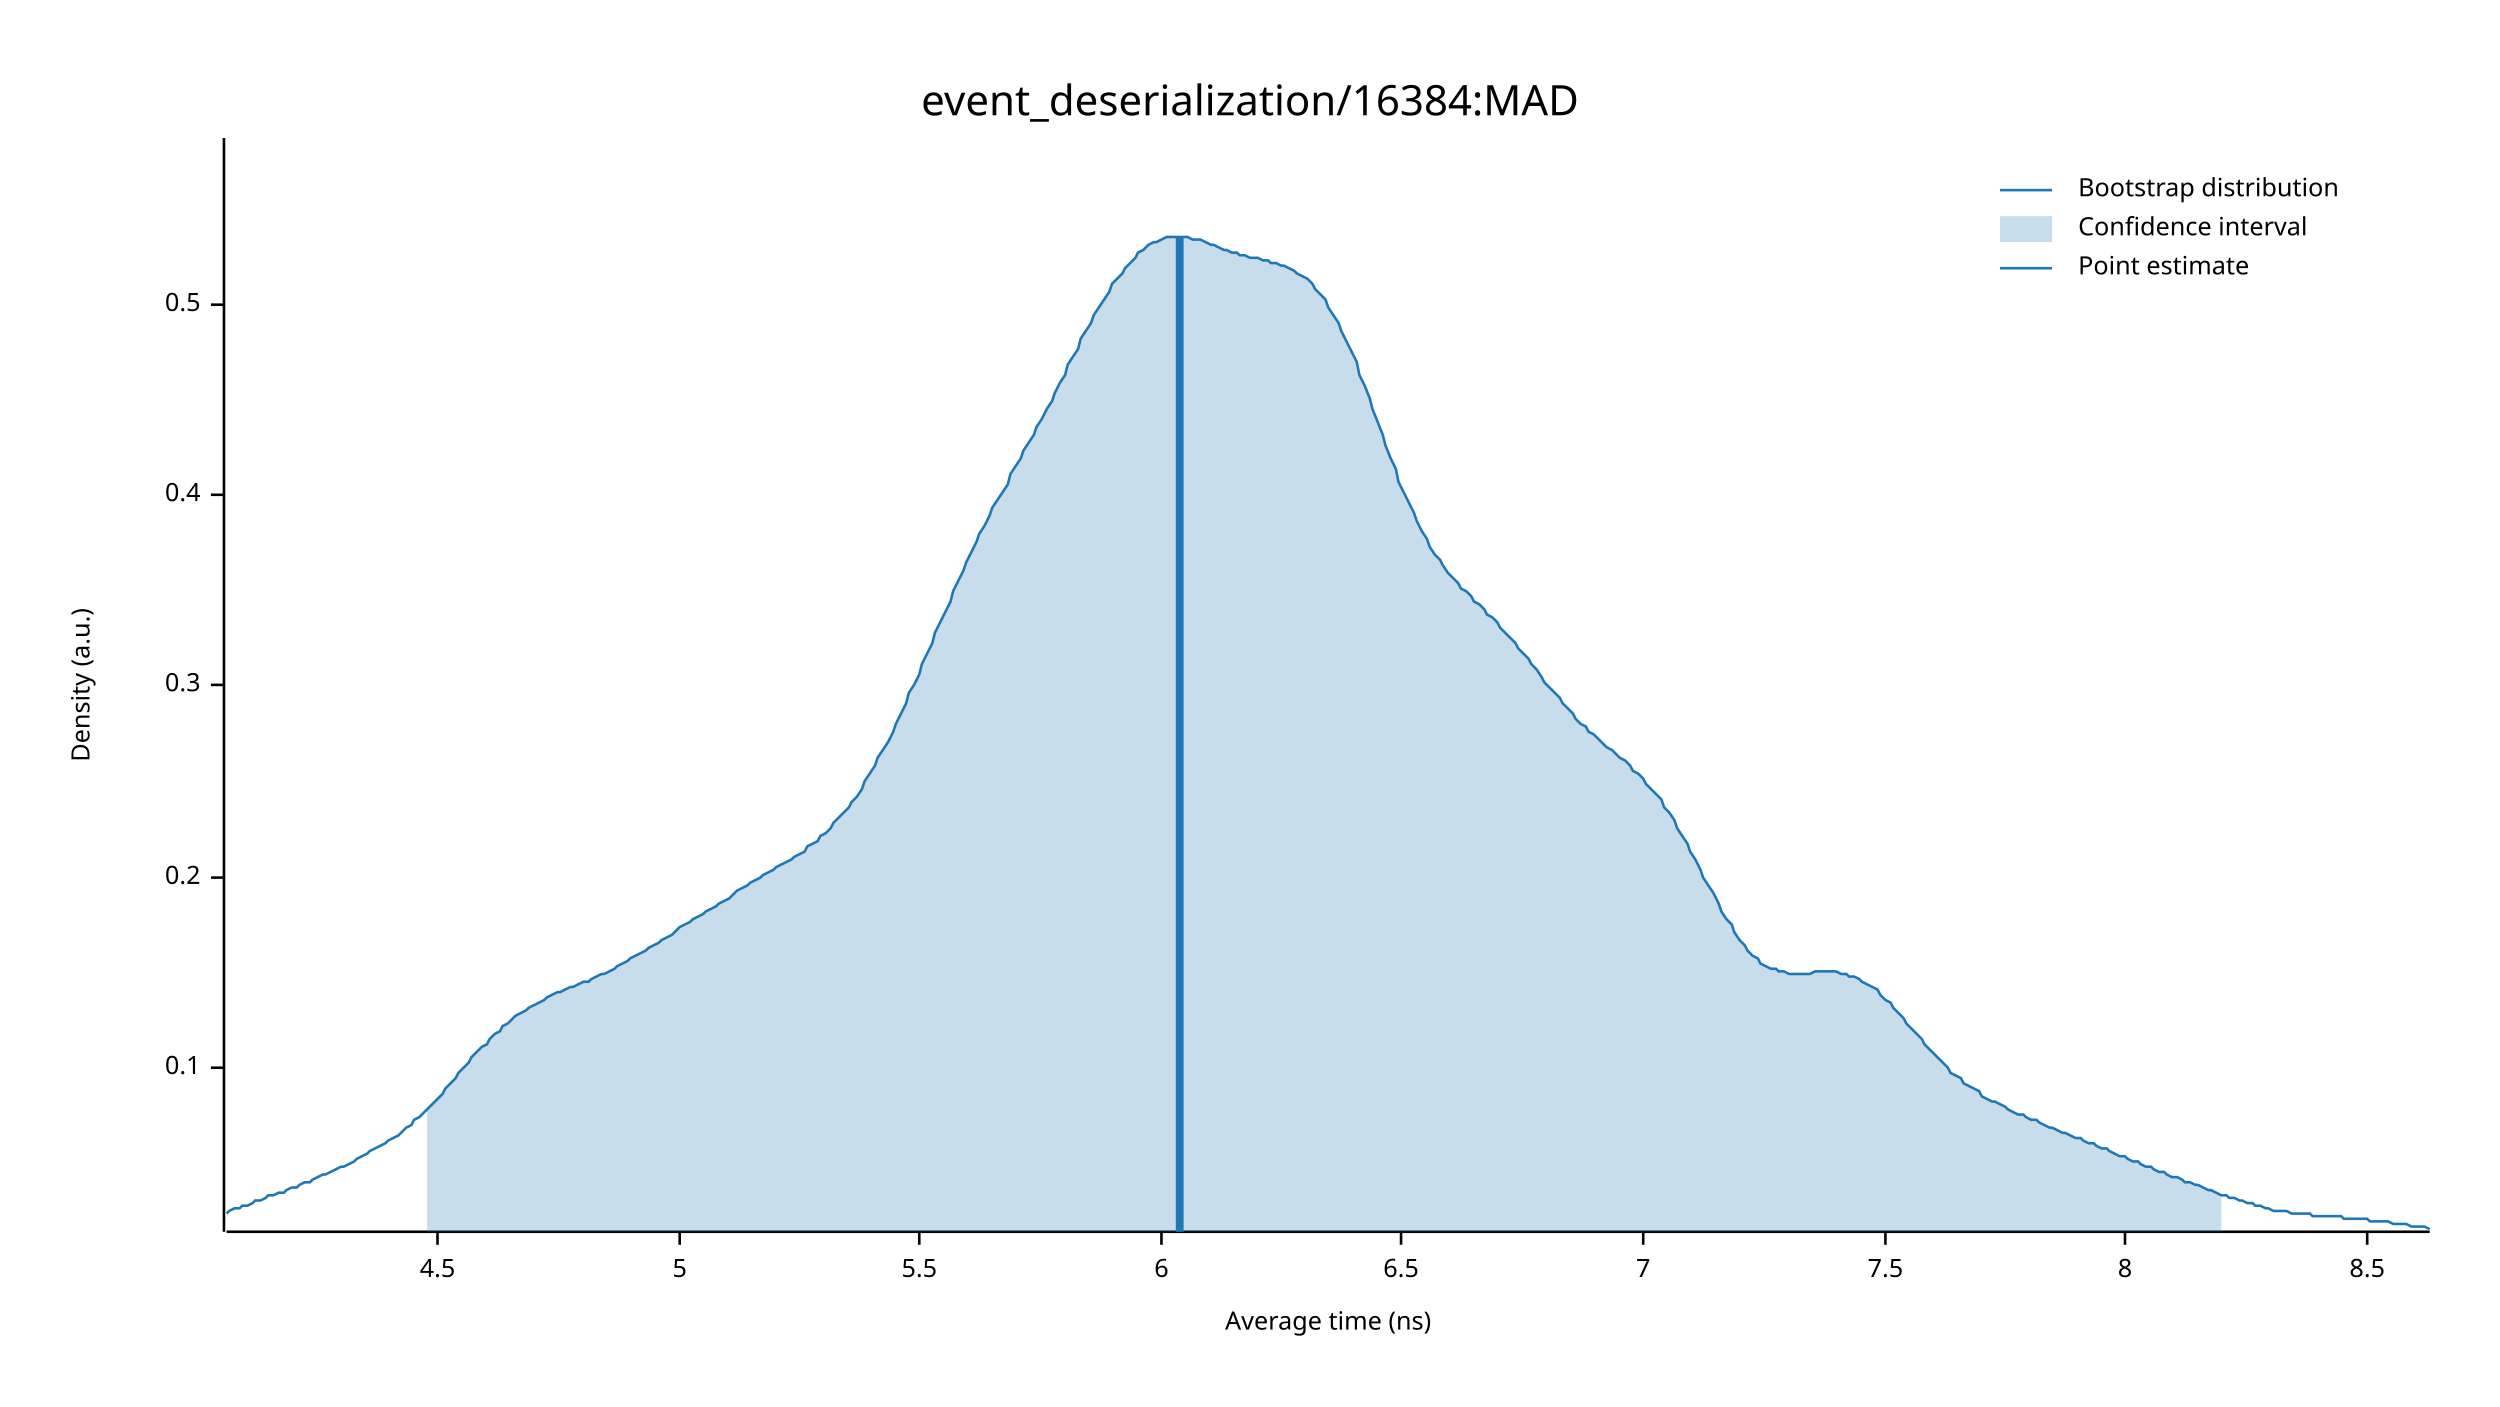
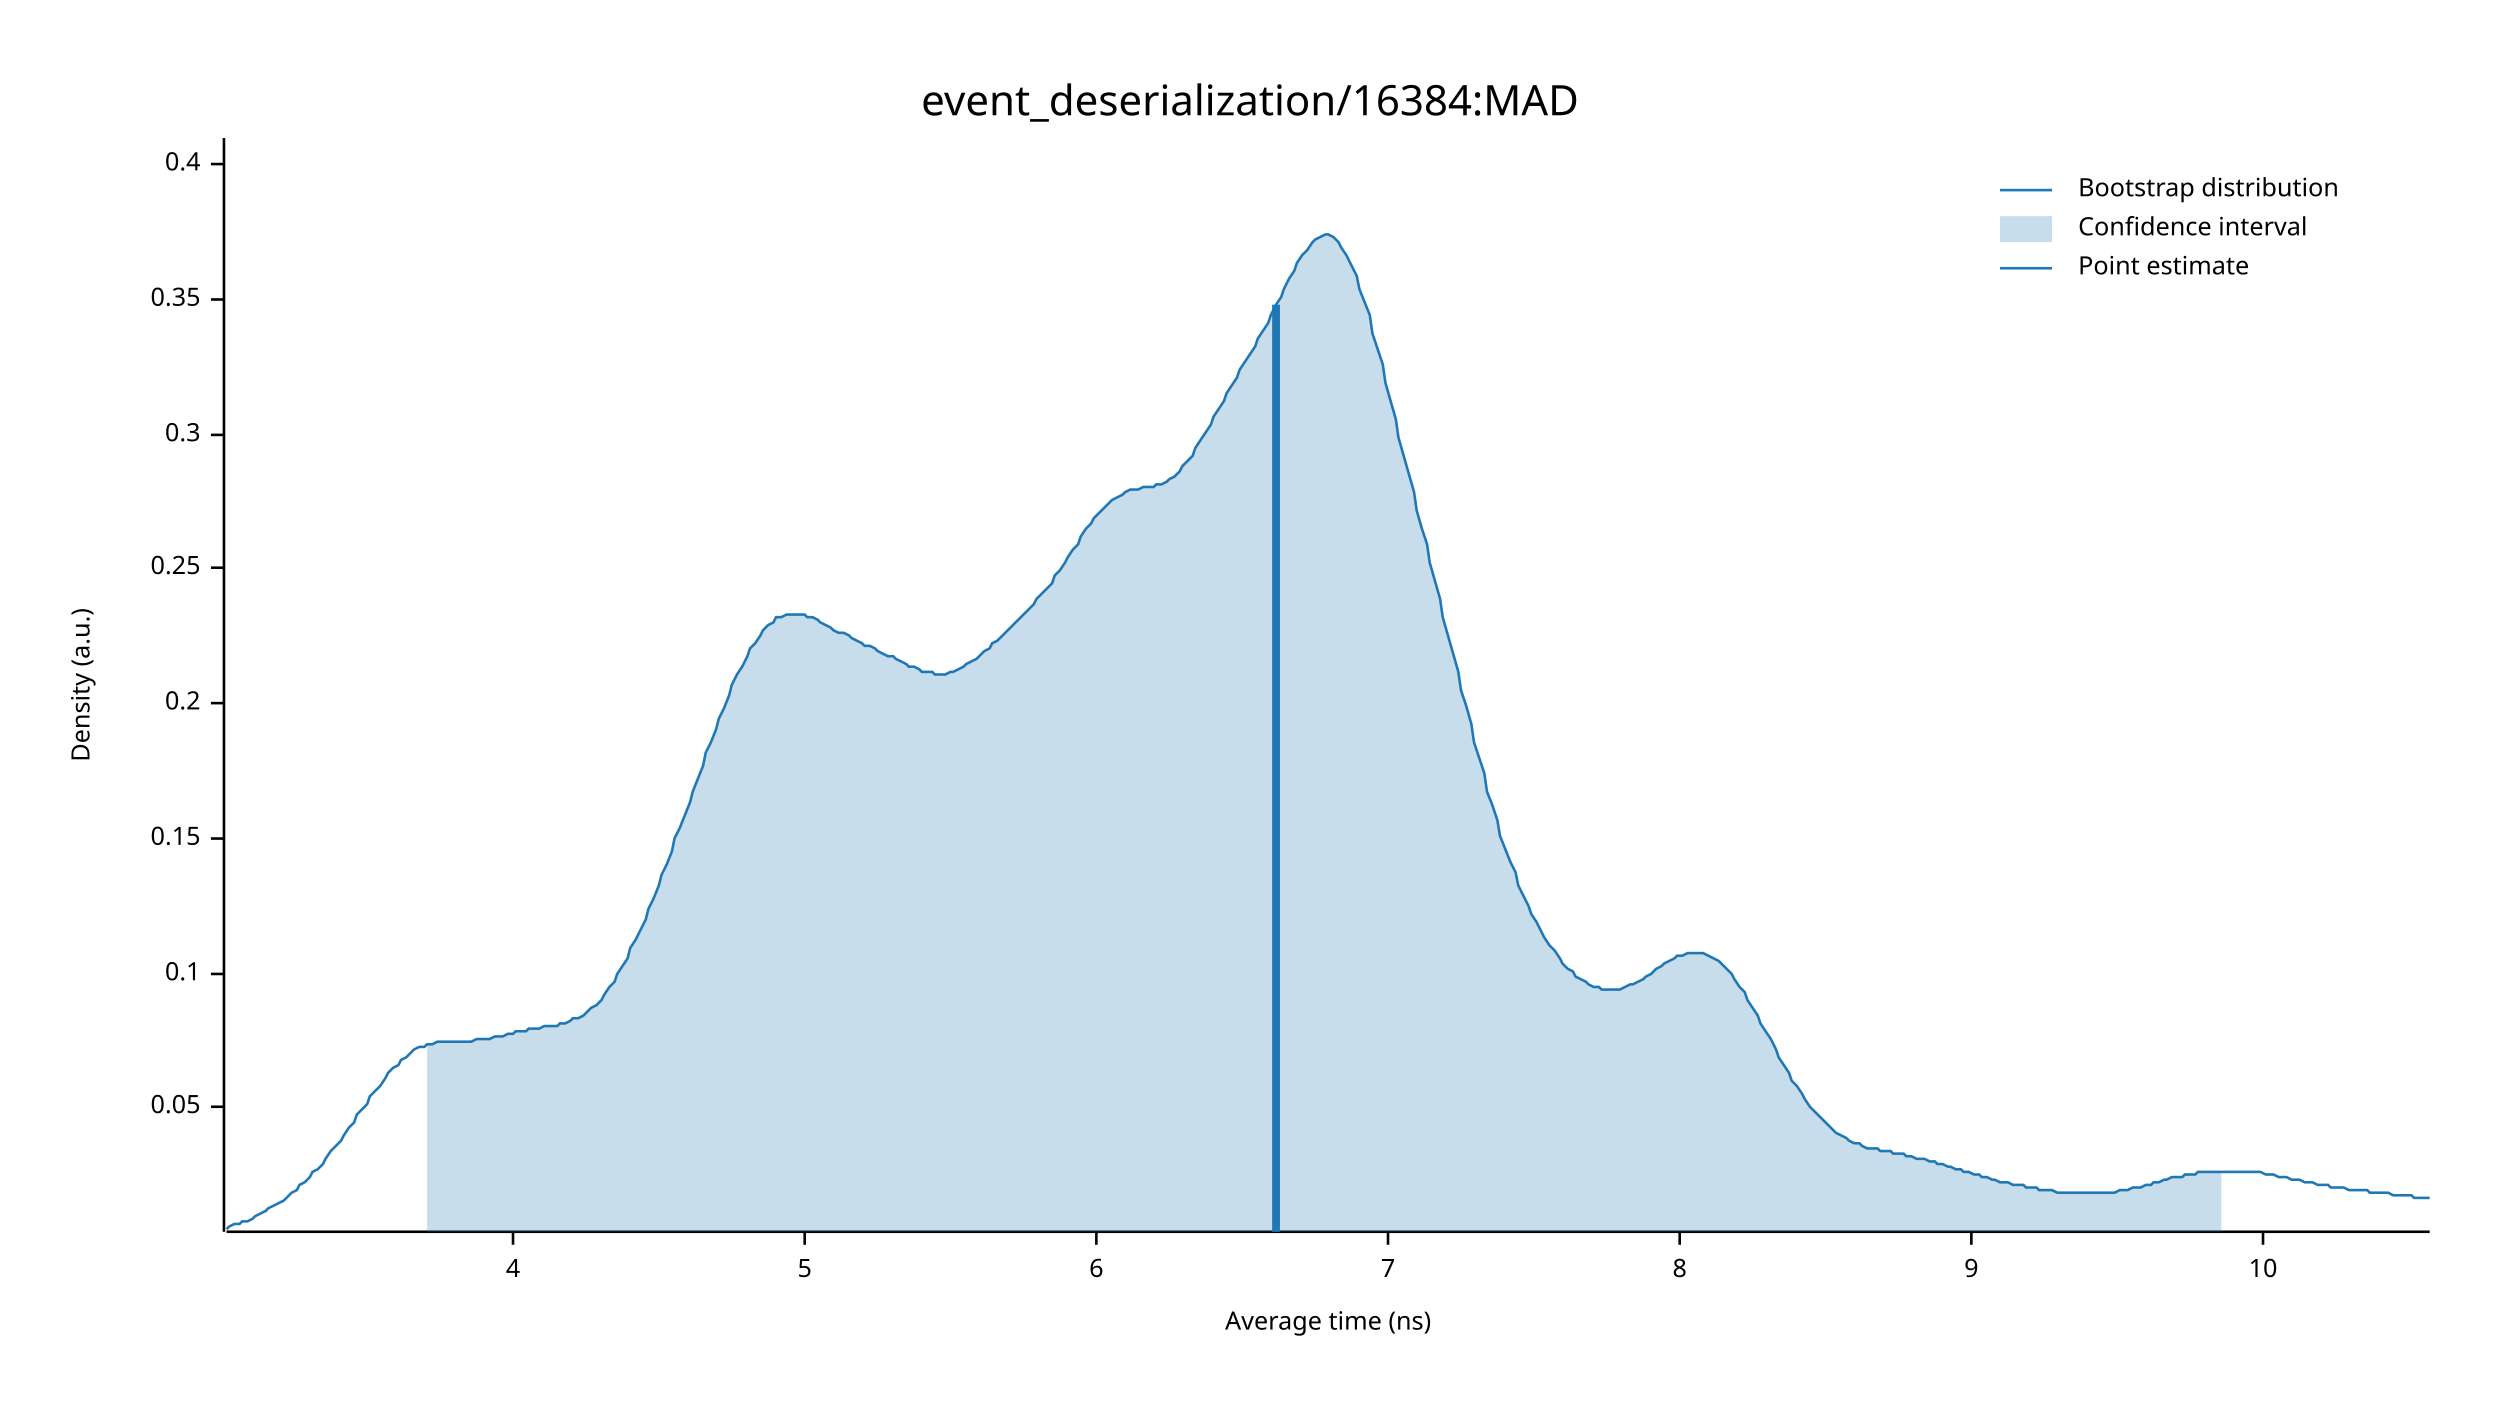
<svg xmlns="http://www.w3.org/2000/svg" width="960" height="540" viewBox="0 0 960 540">
  <text x="480" y="32" dy="0.76em" text-anchor="middle" font-family="sans-serif" font-size="16.129" opacity="1" fill="#000000">
event_deserialization/16384:MAD
</text>
  <text x="27" y="263" dy="0.76em" text-anchor="middle" font-family="sans-serif" font-size="9.677" opacity="1" fill="#000000" transform="rotate(270, 27, 263)">
Density (a.u.)
</text>
  <text x="510" y="513" dy="-0.5ex" text-anchor="middle" font-family="sans-serif" font-size="9.677" opacity="1" fill="#000000">
Average time (ns)
</text>
  <polyline fill="none" opacity="1" stroke="#000000" stroke-width="1" points="86,53 86,473 " />
-   <text x="77" y="410" dy="0.5ex" text-anchor="end" font-family="sans-serif" font-size="9.677" opacity="1" fill="#000000">
+   <text x="77" y="425" dy="0.5ex" text-anchor="end" font-family="sans-serif" font-size="9.677" opacity="1" fill="#000000">
+ 0.05
+ </text>
+   <polyline fill="none" opacity="1" stroke="#000000" stroke-width="1" points="81,425 86,425 " />
+   <text x="77" y="374" dy="0.5ex" text-anchor="end" font-family="sans-serif" font-size="9.677" opacity="1" fill="#000000">
0.1
</text>
-   <polyline fill="none" opacity="1" stroke="#000000" stroke-width="1" points="81,410 86,410 " />
-   <text x="77" y="337" dy="0.5ex" text-anchor="end" font-family="sans-serif" font-size="9.677" opacity="1" fill="#000000">
+   <polyline fill="none" opacity="1" stroke="#000000" stroke-width="1" points="81,374 86,374 " />
+   <text x="77" y="322" dy="0.5ex" text-anchor="end" font-family="sans-serif" font-size="9.677" opacity="1" fill="#000000">
+ 0.15
+ </text>
+   <polyline fill="none" opacity="1" stroke="#000000" stroke-width="1" points="81,322 86,322 " />
+   <text x="77" y="270" dy="0.5ex" text-anchor="end" font-family="sans-serif" font-size="9.677" opacity="1" fill="#000000">
0.2
</text>
-   <polyline fill="none" opacity="1" stroke="#000000" stroke-width="1" points="81,337 86,337 " />
-   <text x="77" y="263" dy="0.5ex" text-anchor="end" font-family="sans-serif" font-size="9.677" opacity="1" fill="#000000">
+   <polyline fill="none" opacity="1" stroke="#000000" stroke-width="1" points="81,270 86,270 " />
+   <text x="77" y="218" dy="0.5ex" text-anchor="end" font-family="sans-serif" font-size="9.677" opacity="1" fill="#000000">
+ 0.25
+ </text>
+   <polyline fill="none" opacity="1" stroke="#000000" stroke-width="1" points="81,218 86,218 " />
+   <text x="77" y="167" dy="0.5ex" text-anchor="end" font-family="sans-serif" font-size="9.677" opacity="1" fill="#000000">
0.3
</text>
-   <polyline fill="none" opacity="1" stroke="#000000" stroke-width="1" points="81,263 86,263 " />
-   <text x="77" y="190" dy="0.5ex" text-anchor="end" font-family="sans-serif" font-size="9.677" opacity="1" fill="#000000">
+   <polyline fill="none" opacity="1" stroke="#000000" stroke-width="1" points="81,167 86,167 " />
+   <text x="77" y="115" dy="0.5ex" text-anchor="end" font-family="sans-serif" font-size="9.677" opacity="1" fill="#000000">
+ 0.35
+ </text>
+   <polyline fill="none" opacity="1" stroke="#000000" stroke-width="1" points="81,115 86,115 " />
+   <text x="77" y="63" dy="0.5ex" text-anchor="end" font-family="sans-serif" font-size="9.677" opacity="1" fill="#000000">
0.4
</text>
-   <polyline fill="none" opacity="1" stroke="#000000" stroke-width="1" points="81,190 86,190 " />
-   <text x="77" y="117" dy="0.5ex" text-anchor="end" font-family="sans-serif" font-size="9.677" opacity="1" fill="#000000">
- 0.5
+   <polyline fill="none" opacity="1" stroke="#000000" stroke-width="1" points="81,63 86,63 " />
+   <polyline fill="none" opacity="1" stroke="#000000" stroke-width="1" points="87,473 933,473 " />
+   <text x="197" y="483" dy="0.76em" text-anchor="middle" font-family="sans-serif" font-size="9.677" opacity="1" fill="#000000">
+ 4
</text>
-   <polyline fill="none" opacity="1" stroke="#000000" stroke-width="1" points="81,117 86,117 " />
-   <polyline fill="none" opacity="1" stroke="#000000" stroke-width="1" points="87,473 933,473 " />
-   <text x="168" y="483" dy="0.76em" text-anchor="middle" font-family="sans-serif" font-size="9.677" opacity="1" fill="#000000">
- 4.5
- </text>
-   <polyline fill="none" opacity="1" stroke="#000000" stroke-width="1" points="168,473 168,478 " />
-   <text x="261" y="483" dy="0.76em" text-anchor="middle" font-family="sans-serif" font-size="9.677" opacity="1" fill="#000000">
+   <polyline fill="none" opacity="1" stroke="#000000" stroke-width="1" points="197,473 197,478 " />
+   <text x="309" y="483" dy="0.76em" text-anchor="middle" font-family="sans-serif" font-size="9.677" opacity="1" fill="#000000">
5
</text>
-   <polyline fill="none" opacity="1" stroke="#000000" stroke-width="1" points="261,473 261,478 " />
-   <text x="353" y="483" dy="0.76em" text-anchor="middle" font-family="sans-serif" font-size="9.677" opacity="1" fill="#000000">
- 5.5
- </text>
-   <polyline fill="none" opacity="1" stroke="#000000" stroke-width="1" points="353,473 353,478 " />
-   <text x="446" y="483" dy="0.76em" text-anchor="middle" font-family="sans-serif" font-size="9.677" opacity="1" fill="#000000">
+   <polyline fill="none" opacity="1" stroke="#000000" stroke-width="1" points="309,473 309,478 " />
+   <text x="421" y="483" dy="0.76em" text-anchor="middle" font-family="sans-serif" font-size="9.677" opacity="1" fill="#000000">
6
</text>
-   <polyline fill="none" opacity="1" stroke="#000000" stroke-width="1" points="446,473 446,478 " />
-   <text x="538" y="483" dy="0.76em" text-anchor="middle" font-family="sans-serif" font-size="9.677" opacity="1" fill="#000000">
- 6.5
- </text>
-   <polyline fill="none" opacity="1" stroke="#000000" stroke-width="1" points="538,473 538,478 " />
-   <text x="631" y="483" dy="0.76em" text-anchor="middle" font-family="sans-serif" font-size="9.677" opacity="1" fill="#000000">
+   <polyline fill="none" opacity="1" stroke="#000000" stroke-width="1" points="421,473 421,478 " />
+   <text x="533" y="483" dy="0.76em" text-anchor="middle" font-family="sans-serif" font-size="9.677" opacity="1" fill="#000000">
7
</text>
-   <polyline fill="none" opacity="1" stroke="#000000" stroke-width="1" points="631,473 631,478 " />
-   <text x="724" y="483" dy="0.76em" text-anchor="middle" font-family="sans-serif" font-size="9.677" opacity="1" fill="#000000">
- 7.5
- </text>
-   <polyline fill="none" opacity="1" stroke="#000000" stroke-width="1" points="724,473 724,478 " />
-   <text x="816" y="483" dy="0.76em" text-anchor="middle" font-family="sans-serif" font-size="9.677" opacity="1" fill="#000000">
+   <polyline fill="none" opacity="1" stroke="#000000" stroke-width="1" points="533,473 533,478 " />
+   <text x="645" y="483" dy="0.76em" text-anchor="middle" font-family="sans-serif" font-size="9.677" opacity="1" fill="#000000">
8
</text>
-   <polyline fill="none" opacity="1" stroke="#000000" stroke-width="1" points="816,473 816,478 " />
-   <text x="909" y="483" dy="0.76em" text-anchor="middle" font-family="sans-serif" font-size="9.677" opacity="1" fill="#000000">
- 8.5
+   <polyline fill="none" opacity="1" stroke="#000000" stroke-width="1" points="645,473 645,478 " />
+   <text x="757" y="483" dy="0.76em" text-anchor="middle" font-family="sans-serif" font-size="9.677" opacity="1" fill="#000000">
+ 9
</text>
-   <polyline fill="none" opacity="1" stroke="#000000" stroke-width="1" points="909,473 909,478 " />
-   <polyline fill="none" opacity="1" stroke="#1F78B4" stroke-width="1" points="87,466 88,465 90,464 92,464 93,463 95,463 97,462 98,461 100,461 102,460 103,459 105,459 107,458 109,458 110,457 112,456 114,456 115,455 117,454 119,454 120,453 122,452 124,451 125,451 127,450 129,449 131,448 132,448 134,447 136,446 137,445 139,444 141,443 142,442 144,441 146,440 148,439 149,438 151,437 153,436 154,435 156,433 158,432 159,430 161,429 163,427 164,426 166,424 168,422 170,420 171,418 173,416 175,414 176,412 178,410 180,408 181,406 183,404 185,402 187,401 188,399 190,397 192,396 193,394 195,393 197,391 198,390 200,389 202,388 203,387 205,386 207,385 209,384 210,383 212,382 214,381 215,381 217,380 219,379 220,379 222,378 224,377 226,377 227,376 229,375 231,374 232,374 234,373 236,372 237,371 239,370 241,369 242,368 244,367 246,366 248,365 249,364 251,363 253,362 254,361 256,360 258,359 259,358 261,356 263,355 265,354 266,353 268,352 270,351 271,350 273,349 275,348 276,347 278,346 280,345 281,344 283,342 285,341 287,340 288,339 290,338 292,337 293,336 295,335 297,334 298,333 300,332 302,331 304,330 305,329 307,328 309,327 310,325 312,324 314,323 315,321 317,320 319,318 320,316 322,314 324,312 326,310 327,308 329,306 331,303 332,300 334,297 336,294 337,291 339,288 341,285 343,281 344,278 346,274 348,270 349,266 351,263 353,259 354,255 356,251 358,247 359,243 361,239 363,235 365,231 366,227 368,223 370,219 371,216 373,212 375,208 376,205 378,202 380,198 381,195 383,192 385,189 387,186 388,182 390,179 392,176 393,173 395,170 397,167 398,164 400,161 402,157 404,154 405,151 407,147 409,144 410,140 412,137 414,134 415,130 417,127 419,124 420,121 422,118 424,115 426,112 427,109 429,107 431,105 432,103 434,101 436,99 437,97 439,96 441,94 443,93 444,93 446,92 448,91 449,91 451,91 453,91 454,91 456,91 458,92 459,92 461,92 463,93 465,94 466,94 468,95 470,96 471,96 473,97 475,97 476,98 478,98 480,99 482,99 483,99 485,100 487,100 488,101 490,101 492,102 493,102 495,103 497,104 498,105 500,106 502,107 504,109 505,111 507,113 509,115 510,118 512,121 514,124 515,127 517,131 519,135 521,139 522,144 524,148 526,153 527,157 529,162 531,167 532,171 534,176 536,180 537,185 539,189 541,193 543,197 544,200 546,204 548,207 549,210 551,213 553,215 554,217 556,220 558,222 560,224 561,226 563,227 565,229 566,231 568,232 570,234 571,236 573,237 575,239 576,241 578,243 580,245 582,247 583,249 585,251 587,253 588,255 590,257 592,260 593,262 595,264 597,266 599,268 600,270 602,272 604,274 605,276 607,278 609,279 610,281 612,282 614,284 615,285 617,287 619,288 621,290 622,291 624,292 626,294 627,296 629,297 631,299 632,301 634,303 636,305 638,307 639,310 641,312 643,315 644,318 646,321 648,324 649,327 651,330 653,334 654,337 656,340 658,343 660,347 661,350 663,353 665,355 666,358 668,361 670,363 671,365 673,367 675,368 676,370 678,371 680,372 682,372 683,373 685,373 687,374 688,374 690,374 692,374 693,374 695,374 697,373 699,373 700,373 702,373 704,373 705,373 707,374 709,374 710,375 712,375 714,376 715,377 717,378 719,379 721,380 722,382 724,384 726,385 727,387 729,389 731,391 732,393 734,395 736,397 738,399 739,401 741,403 743,405 744,406 746,408 748,410 749,412 751,413 753,414 754,416 756,417 758,418 760,419 761,421 763,422 765,423 766,423 768,424 770,425 771,426 773,427 775,428 777,428 778,429 780,430 782,430 783,431 785,432 787,433 788,433 790,434 792,435 793,435 795,436 797,437 799,437 800,438 802,439 804,439 805,440 807,441 809,441 810,442 812,443 814,444 816,444 817,445 819,446 821,446 822,447 824,448 826,448 827,449 829,450 831,450 832,451 834,452 836,452 838,453 839,454 841,454 843,455 844,455 846,456 848,457 849,457 851,458 853,459 855,459 856,460 858,460 860,461 861,461 863,462 865,462 866,463 868,463 870,464 871,464 873,465 875,465 877,465 878,465 880,466 882,466 883,466 885,466 887,466 888,467 890,467 892,467 894,467 895,467 897,467 899,467 900,468 902,468 904,468 905,468 907,468 909,468 910,469 912,469 914,469 916,469 917,469 919,470 921,470 922,470 924,470 926,471 927,471 929,471 931,471 933,472 " />
-   <polygon opacity="0.25" fill="#1F78B4" points="164,426 166,424 168,422 170,420 171,418 173,416 175,414 176,412 178,410 180,408 181,406 183,404 185,402 187,401 188,399 190,397 192,396 193,394 195,393 197,391 198,390 200,389 202,388 203,387 205,386 207,385 209,384 210,383 212,382 214,381 215,381 217,380 219,379 220,379 222,378 224,377 226,377 227,376 229,375 231,374 232,374 234,373 236,372 237,371 239,370 241,369 242,368 244,367 246,366 248,365 249,364 251,363 253,362 254,361 256,360 258,359 259,358 261,356 263,355 265,354 266,353 268,352 270,351 271,350 273,349 275,348 276,347 278,346 280,345 281,344 283,342 285,341 287,340 288,339 290,338 292,337 293,336 295,335 297,334 298,333 300,332 302,331 304,330 305,329 307,328 309,327 310,325 312,324 314,323 315,321 317,320 319,318 320,316 322,314 324,312 326,310 327,308 329,306 331,303 332,300 334,297 336,294 337,291 339,288 341,285 343,281 344,278 346,274 348,270 349,266 351,263 353,259 354,255 356,251 358,247 359,243 361,239 363,235 365,231 366,227 368,223 370,219 371,216 373,212 375,208 376,205 378,202 380,198 381,195 383,192 385,189 387,186 388,182 390,179 392,176 393,173 395,170 397,167 398,164 400,161 402,157 404,154 405,151 407,147 409,144 410,140 412,137 414,134 415,130 417,127 419,124 420,121 422,118 424,115 426,112 427,109 429,107 431,105 432,103 434,101 436,99 437,97 439,96 441,94 443,93 444,93 446,92 448,91 449,91 451,91 453,91 454,91 456,91 458,92 459,92 461,92 463,93 465,94 466,94 468,95 470,96 471,96 473,97 475,97 476,98 478,98 480,99 482,99 483,99 485,100 487,100 488,101 490,101 492,102 493,102 495,103 497,104 498,105 500,106 502,107 504,109 505,111 507,113 509,115 510,118 512,121 514,124 515,127 517,131 519,135 521,139 522,144 524,148 526,153 527,157 529,162 531,167 532,171 534,176 536,180 537,185 539,189 541,193 543,197 544,200 546,204 548,207 549,210 551,213 553,215 554,217 556,220 558,222 560,224 561,226 563,227 565,229 566,231 568,232 570,234 571,236 573,237 575,239 576,241 578,243 580,245 582,247 583,249 585,251 587,253 588,255 590,257 592,260 593,262 595,264 597,266 599,268 600,270 602,272 604,274 605,276 607,278 609,279 610,281 612,282 614,284 615,285 617,287 619,288 621,290 622,291 624,292 626,294 627,296 629,297 631,299 632,301 634,303 636,305 638,307 639,310 641,312 643,315 644,318 646,321 648,324 649,327 651,330 653,334 654,337 656,340 658,343 660,347 661,350 663,353 665,355 666,358 668,361 670,363 671,365 673,367 675,368 676,370 678,371 680,372 682,372 683,373 685,373 687,374 688,374 690,374 692,374 693,374 695,374 697,373 699,373 700,373 702,373 704,373 705,373 707,374 709,374 710,375 712,375 714,376 715,377 717,378 719,379 721,380 722,382 724,384 726,385 727,387 729,389 731,391 732,393 734,395 736,397 738,399 739,401 741,403 743,405 744,406 746,408 748,410 749,412 751,413 753,414 754,416 756,417 758,418 760,419 761,421 763,422 765,423 766,423 768,424 770,425 771,426 773,427 775,428 777,428 778,429 780,430 782,430 783,431 785,432 787,433 788,433 790,434 792,435 793,435 795,436 797,437 799,437 800,438 802,439 804,439 805,440 807,441 809,441 810,442 812,443 814,444 816,444 817,445 819,446 821,446 822,447 824,448 826,448 827,449 829,450 831,450 832,451 834,452 836,452 838,453 839,454 841,454 843,455 844,455 846,456 848,457 849,457 851,458 853,459 853,473 164,473 " />
-   <polyline fill="none" opacity="1" stroke="#1F78B4" stroke-width="3" points="453,473 453,91 " />
+   <polyline fill="none" opacity="1" stroke="#000000" stroke-width="1" points="757,473 757,478 " />
+   <text x="869" y="483" dy="0.76em" text-anchor="middle" font-family="sans-serif" font-size="9.677" opacity="1" fill="#000000">
+ 10
+ </text>
+   <polyline fill="none" opacity="1" stroke="#000000" stroke-width="1" points="869,473 869,478 " />
+   <polyline fill="none" opacity="1" stroke="#1F78B4" stroke-width="1" points="87,472 88,471 90,470 92,470 93,469 95,469 97,468 98,467 100,466 102,465 103,464 105,463 107,462 109,461 110,460 112,458 114,457 115,455 117,454 119,452 120,450 122,449 124,447 125,445 127,442 129,440 131,438 132,436 134,433 136,431 137,428 139,426 141,424 142,421 144,419 146,417 148,414 149,412 151,410 153,409 154,407 156,406 158,404 159,403 161,402 163,402 164,401 166,401 168,400 170,400 171,400 173,400 175,400 176,400 178,400 180,400 181,400 183,399 185,399 187,399 188,399 190,398 192,398 193,398 195,397 197,397 198,396 200,396 202,396 203,395 205,395 207,395 209,394 210,394 212,394 214,394 215,393 217,393 219,392 220,391 222,391 224,390 226,388 227,387 229,386 231,384 232,382 234,379 236,377 237,374 239,371 241,368 242,364 244,361 246,357 248,353 249,349 251,345 253,340 254,336 256,332 258,327 259,322 261,318 263,313 265,308 266,304 268,299 270,294 271,289 273,285 275,280 276,276 278,272 280,267 281,263 283,259 285,256 287,252 288,249 290,247 292,244 293,242 295,240 297,239 298,237 300,237 302,236 304,236 305,236 307,236 309,236 310,237 312,237 314,238 315,239 317,240 319,241 320,242 322,243 324,243 326,244 327,245 329,246 331,247 332,248 334,248 336,249 337,250 339,251 341,252 343,252 344,253 346,254 348,255 349,256 351,256 353,257 354,258 356,258 358,258 359,259 361,259 363,259 365,258 366,258 368,257 370,256 371,255 373,254 375,253 376,252 378,250 380,249 381,247 383,246 385,244 387,242 388,241 390,239 392,237 393,236 395,234 397,232 398,230 400,228 402,226 404,224 405,221 407,219 409,216 410,214 412,211 414,209 415,206 417,203 419,201 420,199 422,197 424,195 426,193 427,192 429,191 431,190 432,189 434,188 436,188 437,188 439,187 441,187 443,187 444,186 446,186 448,185 449,184 451,183 453,181 454,179 456,177 458,175 459,172 461,169 463,166 465,163 466,160 468,157 470,154 471,151 473,148 475,145 476,142 478,139 480,136 482,133 483,130 485,127 487,124 488,121 490,117 492,114 493,111 495,107 497,104 498,101 500,98 502,96 504,93 505,92 507,91 509,90 510,90 512,91 514,93 515,95 517,98 519,102 521,106 522,111 524,116 526,121 527,128 529,134 531,140 532,147 534,154 536,161 537,168 539,175 541,182 543,189 544,196 546,203 548,209 549,216 551,223 553,230 554,237 556,244 558,251 560,258 561,265 563,271 565,278 566,285 568,291 570,297 571,304 573,309 575,315 576,321 578,326 580,331 582,335 583,340 585,344 587,348 588,351 590,354 592,358 593,360 595,363 597,365 599,368 600,370 602,372 604,373 605,375 607,376 609,377 610,378 612,379 614,379 615,380 617,380 619,380 621,380 622,380 624,379 626,378 627,378 629,377 631,376 632,375 634,374 636,372 638,371 639,370 641,369 643,368 644,367 646,367 648,366 649,366 651,366 653,366 654,366 656,367 658,368 660,369 661,370 663,372 665,374 666,376 668,379 670,381 671,384 673,387 675,390 676,393 678,396 680,399 682,403 683,406 685,409 687,412 688,415 690,417 692,420 693,422 695,425 697,427 699,429 700,430 702,432 704,434 705,435 707,436 709,437 710,438 712,439 714,439 715,440 717,441 719,441 721,441 722,442 724,442 726,442 727,443 729,443 731,443 732,444 734,444 736,445 738,445 739,445 741,446 743,446 744,447 746,447 748,448 749,448 751,449 753,449 754,450 756,450 758,451 760,451 761,452 763,452 765,453 766,453 768,454 770,454 771,454 773,455 775,455 777,455 778,456 780,456 782,456 783,457 785,457 787,457 788,457 790,458 792,458 793,458 795,458 797,458 799,458 800,458 802,458 804,458 805,458 807,458 809,458 810,458 812,458 814,457 816,457 817,457 819,456 821,456 822,456 824,455 826,455 827,454 829,454 831,453 832,453 834,452 836,452 838,452 839,451 841,451 843,451 844,450 846,450 848,450 849,450 851,450 853,450 855,450 856,450 858,450 860,450 861,450 863,450 865,450 866,450 868,450 870,451 871,451 873,451 875,452 877,452 878,452 880,453 882,453 883,453 885,454 887,454 888,454 890,455 892,455 894,455 895,456 897,456 899,456 900,456 902,457 904,457 905,457 907,457 909,457 910,458 912,458 914,458 916,458 917,458 919,459 921,459 922,459 924,459 926,459 927,460 929,460 931,460 933,460 " />
+   <polygon opacity="0.25" fill="#1F78B4" points="164,401 166,401 168,400 170,400 171,400 173,400 175,400 176,400 178,400 180,400 181,400 183,399 185,399 187,399 188,399 190,398 192,398 193,398 195,397 197,397 198,396 200,396 202,396 203,395 205,395 207,395 209,394 210,394 212,394 214,394 215,393 217,393 219,392 220,391 222,391 224,390 226,388 227,387 229,386 231,384 232,382 234,379 236,377 237,374 239,371 241,368 242,364 244,361 246,357 248,353 249,349 251,345 253,340 254,336 256,332 258,327 259,322 261,318 263,313 265,308 266,304 268,299 270,294 271,289 273,285 275,280 276,276 278,272 280,267 281,263 283,259 285,256 287,252 288,249 290,247 292,244 293,242 295,240 297,239 298,237 300,237 302,236 304,236 305,236 307,236 309,236 310,237 312,237 314,238 315,239 317,240 319,241 320,242 322,243 324,243 326,244 327,245 329,246 331,247 332,248 334,248 336,249 337,250 339,251 341,252 343,252 344,253 346,254 348,255 349,256 351,256 353,257 354,258 356,258 358,258 359,259 361,259 363,259 365,258 366,258 368,257 370,256 371,255 373,254 375,253 376,252 378,250 380,249 381,247 383,246 385,244 387,242 388,241 390,239 392,237 393,236 395,234 397,232 398,230 400,228 402,226 404,224 405,221 407,219 409,216 410,214 412,211 414,209 415,206 417,203 419,201 420,199 422,197 424,195 426,193 427,192 429,191 431,190 432,189 434,188 436,188 437,188 439,187 441,187 443,187 444,186 446,186 448,185 449,184 451,183 453,181 454,179 456,177 458,175 459,172 461,169 463,166 465,163 466,160 468,157 470,154 471,151 473,148 475,145 476,142 478,139 480,136 482,133 483,130 485,127 487,124 488,121 490,117 492,114 493,111 495,107 497,104 498,101 500,98 502,96 504,93 505,92 507,91 509,90 510,90 512,91 514,93 515,95 517,98 519,102 521,106 522,111 524,116 526,121 527,128 529,134 531,140 532,147 534,154 536,161 537,168 539,175 541,182 543,189 544,196 546,203 548,209 549,216 551,223 553,230 554,237 556,244 558,251 560,258 561,265 563,271 565,278 566,285 568,291 570,297 571,304 573,309 575,315 576,321 578,326 580,331 582,335 583,340 585,344 587,348 588,351 590,354 592,358 593,360 595,363 597,365 599,368 600,370 602,372 604,373 605,375 607,376 609,377 610,378 612,379 614,379 615,380 617,380 619,380 621,380 622,380 624,379 626,378 627,378 629,377 631,376 632,375 634,374 636,372 638,371 639,370 641,369 643,368 644,367 646,367 648,366 649,366 651,366 653,366 654,366 656,367 658,368 660,369 661,370 663,372 665,374 666,376 668,379 670,381 671,384 673,387 675,390 676,393 678,396 680,399 682,403 683,406 685,409 687,412 688,415 690,417 692,420 693,422 695,425 697,427 699,429 700,430 702,432 704,434 705,435 707,436 709,437 710,438 712,439 714,439 715,440 717,441 719,441 721,441 722,442 724,442 726,442 727,443 729,443 731,443 732,444 734,444 736,445 738,445 739,445 741,446 743,446 744,447 746,447 748,448 749,448 751,449 753,449 754,450 756,450 758,451 760,451 761,452 763,452 765,453 766,453 768,454 770,454 771,454 773,455 775,455 777,455 778,456 780,456 782,456 783,457 785,457 787,457 788,457 790,458 792,458 793,458 795,458 797,458 799,458 800,458 802,458 804,458 805,458 807,458 809,458 810,458 812,458 814,457 816,457 817,457 819,456 821,456 822,456 824,455 826,455 827,454 829,454 831,453 832,453 834,452 836,452 838,452 839,451 841,451 843,451 844,450 846,450 848,450 849,450 851,450 853,450 853,473 164,473 " />
+   <polyline fill="none" opacity="1" stroke="#1F78B4" stroke-width="3" points="490,473 490,117 " />
  <text x="798" y="68" dy="0.76em" text-anchor="start" font-family="sans-serif" font-size="9.677" opacity="1" fill="#000000">
Bootstrap distribution
</text>
  <text x="798" y="83" dy="0.76em" text-anchor="start" font-family="sans-serif" font-size="9.677" opacity="1" fill="#000000">
Confidence interval
</text>
  <text x="798" y="98" dy="0.76em" text-anchor="start" font-family="sans-serif" font-size="9.677" opacity="1" fill="#000000">
Point estimate
</text>
  <polyline fill="none" opacity="1" stroke="#1F78B4" stroke-width="1" points="768,73 788,73 " />
  <rect x="768" y="83" width="20" height="10" opacity="0.25" fill="#1F78B4" stroke="none" />
  <polyline fill="none" opacity="1" stroke="#1F78B4" stroke-width="1" points="768,103 788,103 " />
</svg>
